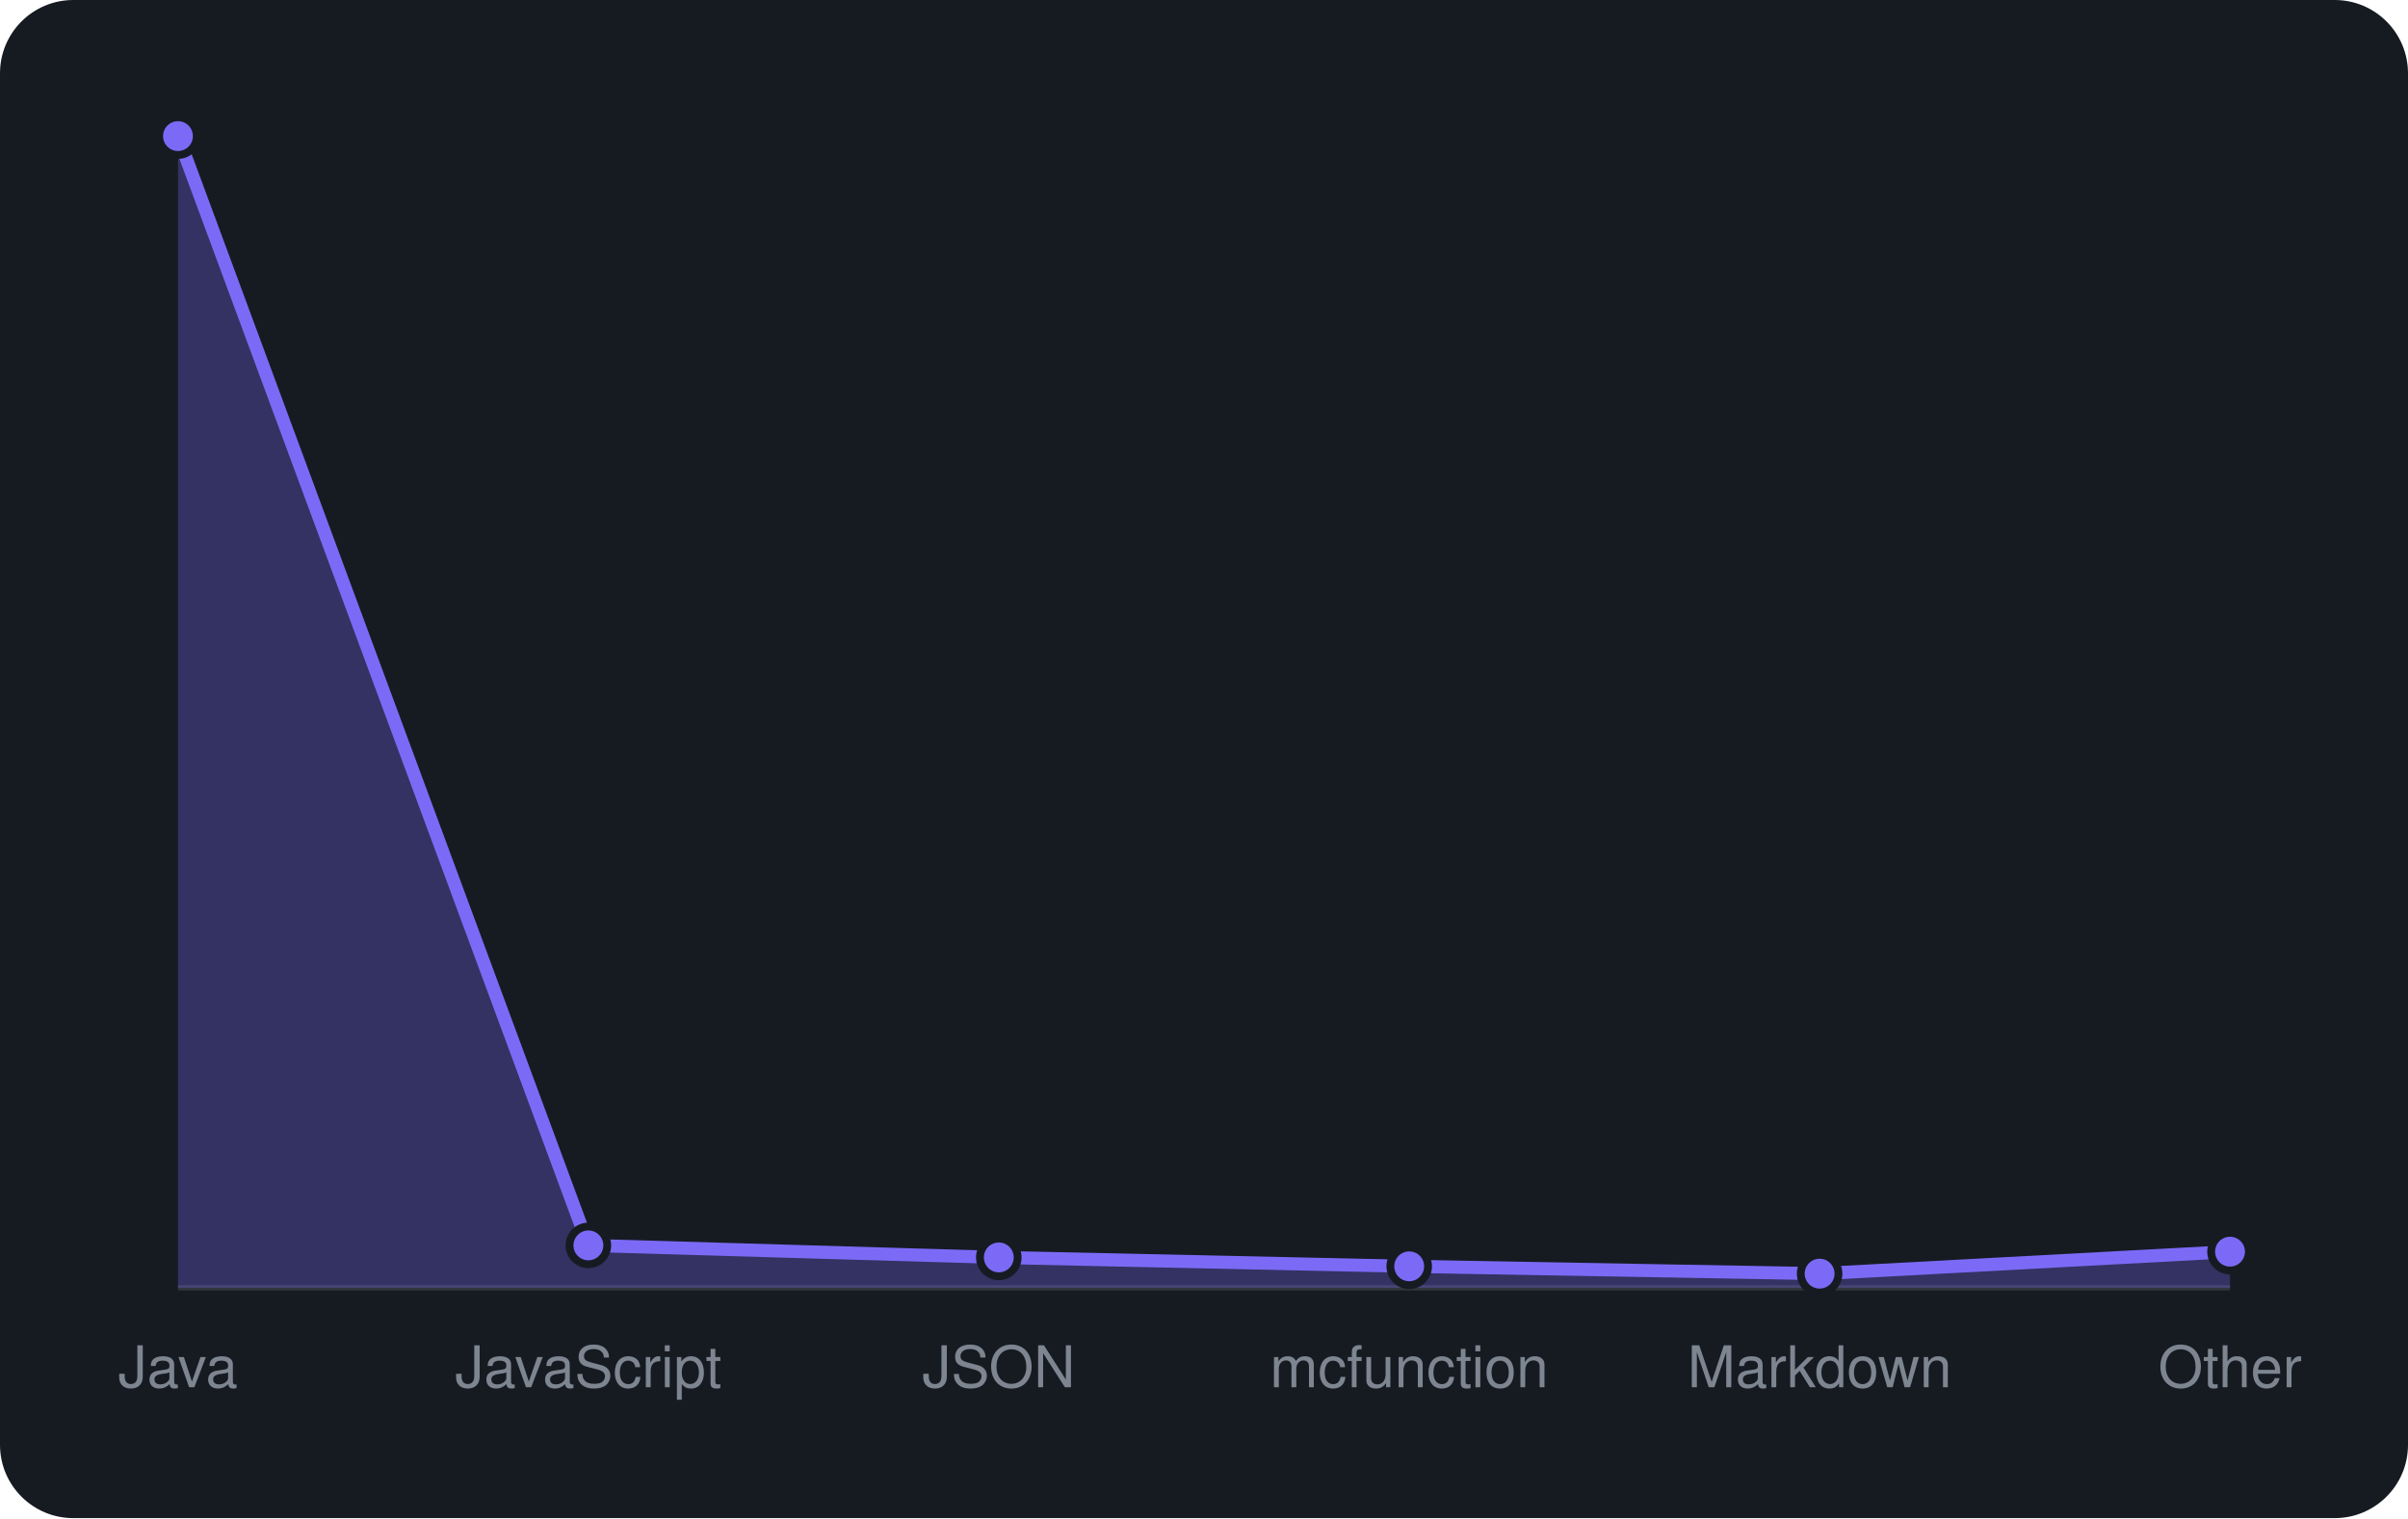
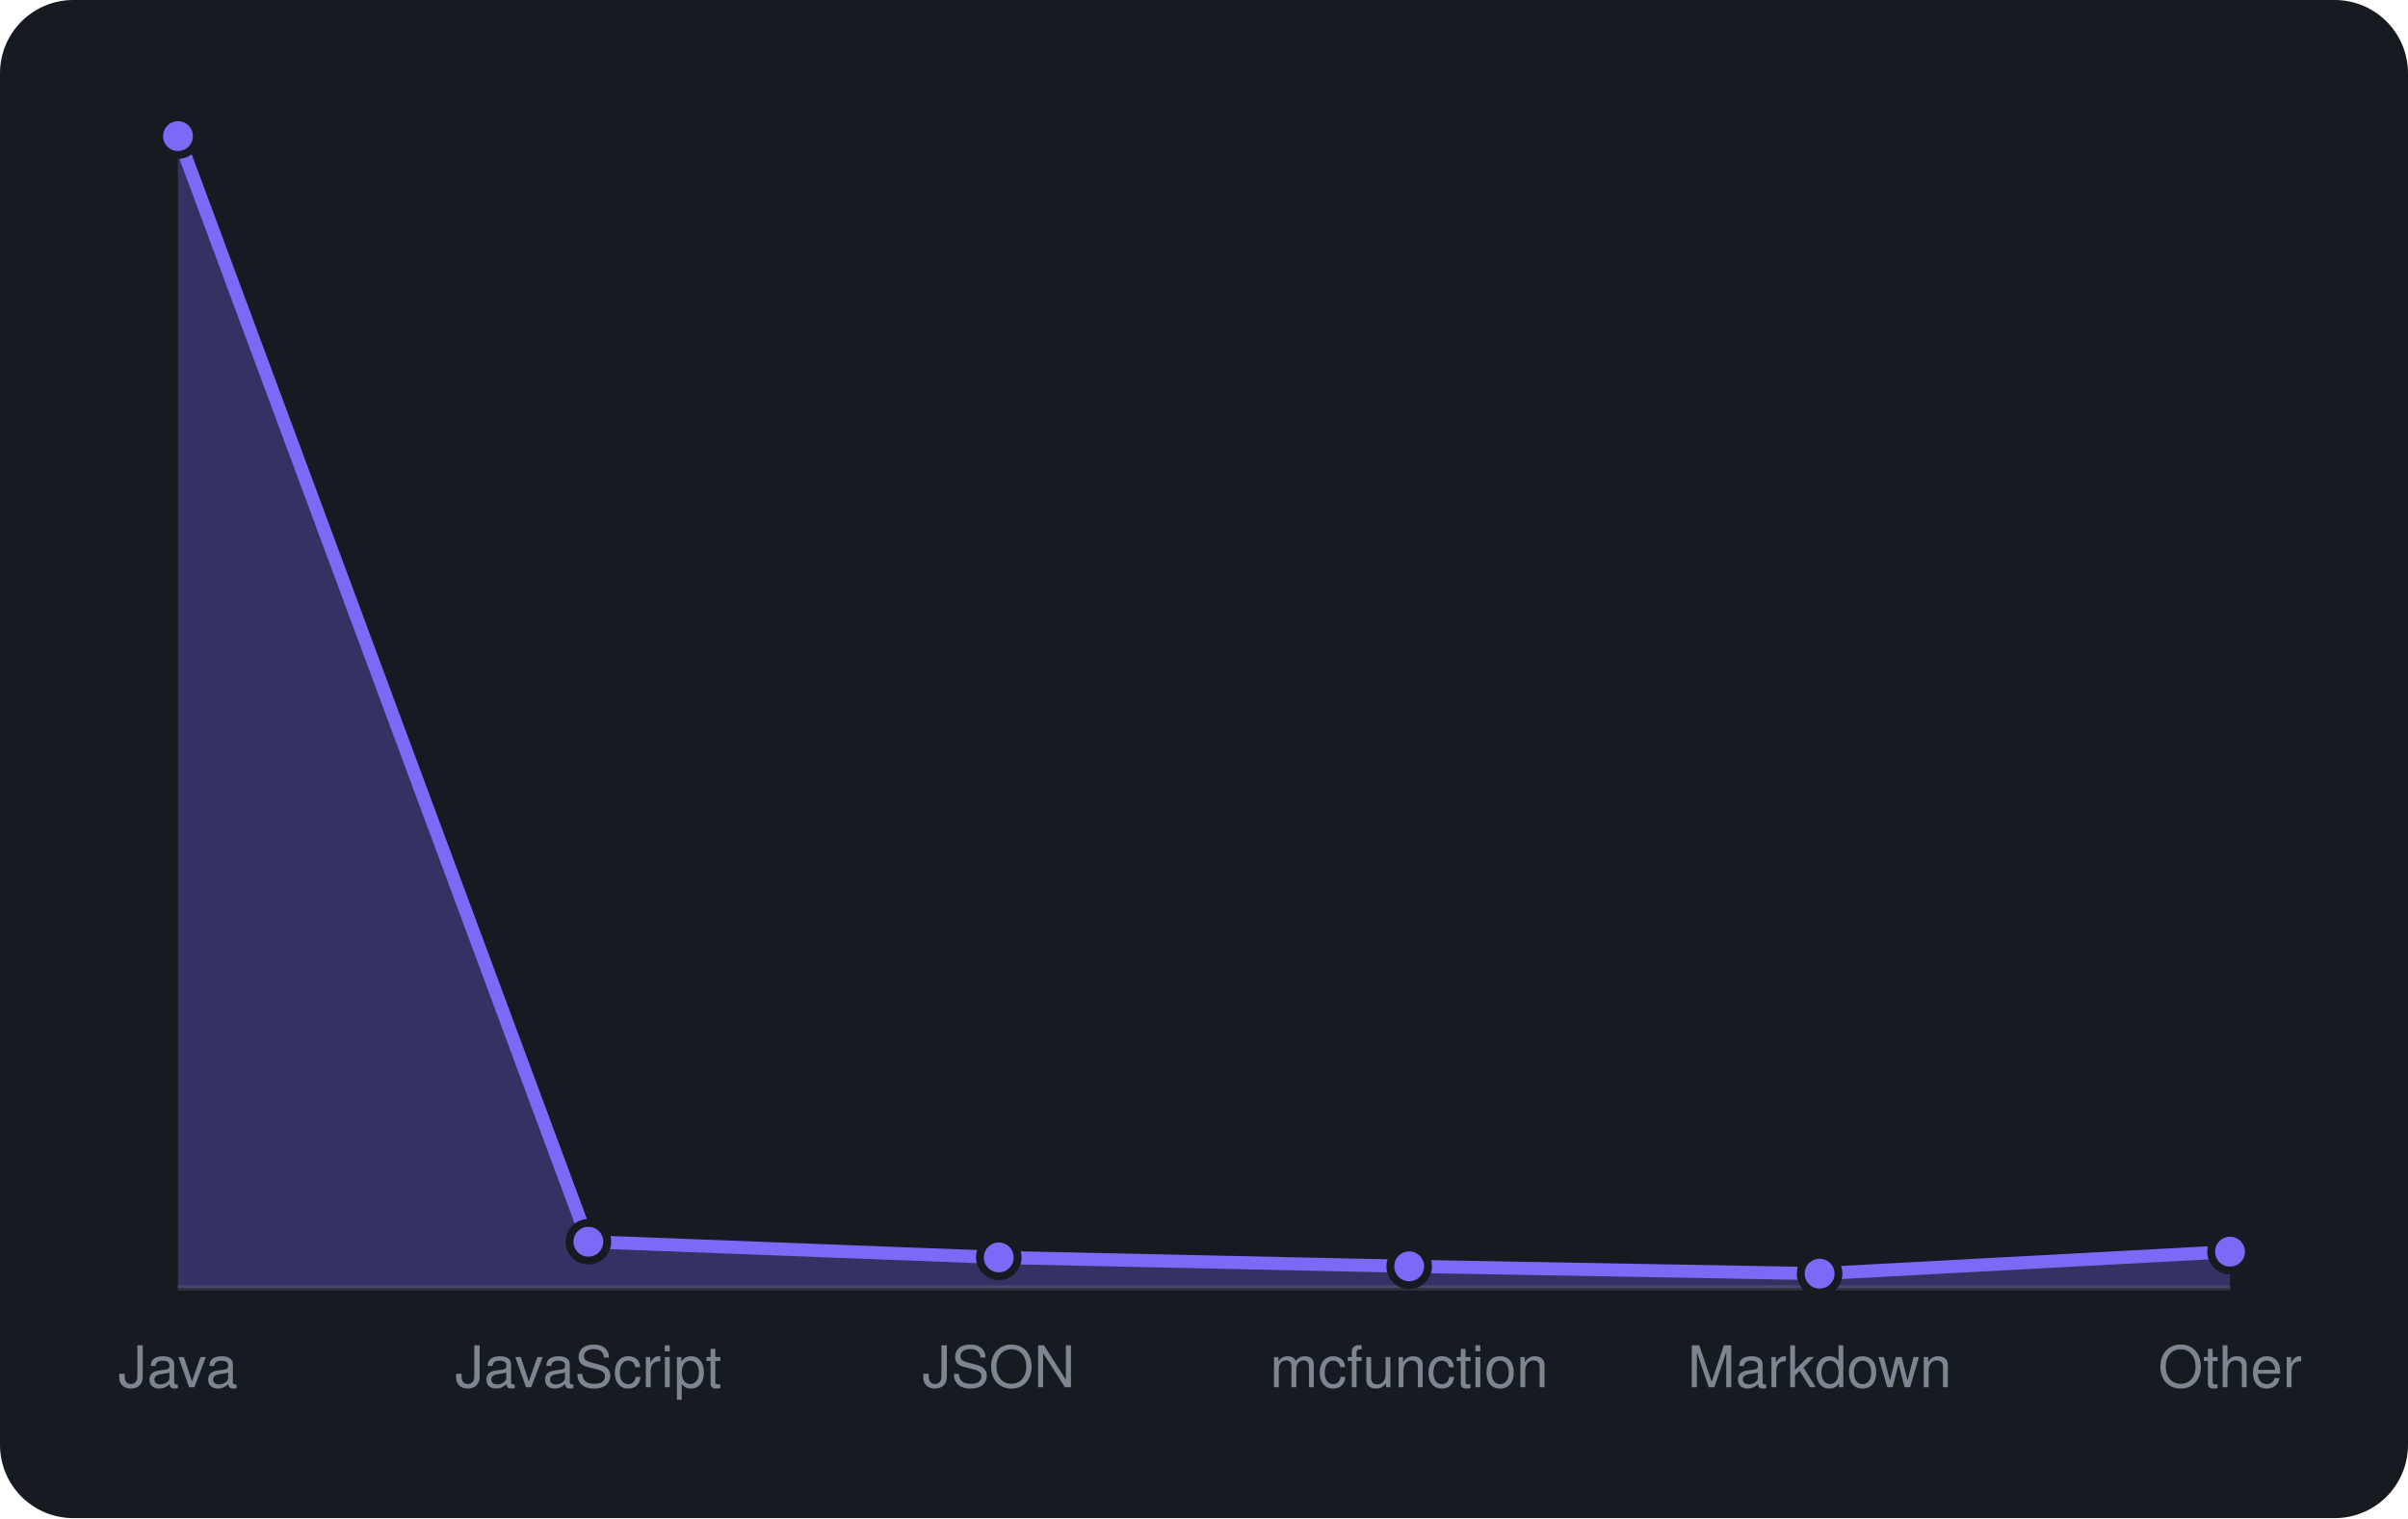
<svg xmlns="http://www.w3.org/2000/svg" viewBox="0 0 460 290" width="460" height="290" font-family="-apple-system,BlinkMacSystemFont,'Segoe UI',Helvetica,Arial,sans-serif">
  <rect width="460" height="290" rx="14" fill="#161b22" />
  <line x1="34" y1="246" x2="426" y2="246" stroke="#30363d" />
-   <path d="M34.0 246 L34.0 26.0L112.4 237.9L190.8 240.2L269.2 241.9L347.6 243.3L426.0 239.1 L426.0 246 Z" fill="rgba(124,106,247,0.3)" />
-   <path d="M34.0 26.0L112.4 237.9L190.8 240.2L269.2 241.9L347.6 243.3L426.0 239.1" fill="none" stroke="#7c6af7" stroke-width="2.5" stroke-linejoin="round" />
+   <path d="M34.0 246 L34.0 26.0L112.4 237.2L190.8 240.2L269.2 241.9L347.6 243.3L426.0 239.1 L426.0 246 Z" fill="rgba(124,106,247,0.3)" />
+   <path d="M34.0 26.0L112.4 237.2L190.8 240.2L269.2 241.9L347.6 243.3L426.0 239.1" fill="none" stroke="#7c6af7" stroke-width="2.5" stroke-linejoin="round" />
  <circle cx="34.0" cy="26.0" r="3.6" fill="#7c6af7" stroke="#161b22" stroke-width="1.5" />
-   <circle cx="112.4" cy="237.9" r="3.6" fill="#7c6af7" stroke="#161b22" stroke-width="1.5" />
+   <circle cx="112.4" cy="237.2" r="3.6" fill="#7c6af7" stroke="#161b22" stroke-width="1.5" />
  <circle cx="190.8" cy="240.2" r="3.6" fill="#7c6af7" stroke="#161b22" stroke-width="1.5" />
  <circle cx="269.2" cy="241.9" r="3.6" fill="#7c6af7" stroke="#161b22" stroke-width="1.5" />
  <circle cx="347.6" cy="243.3" r="3.6" fill="#7c6af7" stroke="#161b22" stroke-width="1.5" />
  <circle cx="426.0" cy="239.1" r="3.6" fill="#7c6af7" stroke="#161b22" stroke-width="1.5" />
  <text x="34.0" y="265" text-anchor="middle" font-size="11" fill="#7d8590">Java</text>
  <text x="112.4" y="265" text-anchor="middle" font-size="11" fill="#7d8590">JavaScript</text>
  <text x="190.8" y="265" text-anchor="middle" font-size="11" fill="#7d8590">JSON</text>
  <text x="269.2" y="265" text-anchor="middle" font-size="11" fill="#7d8590">mcfunction</text>
  <text x="347.6" y="265" text-anchor="middle" font-size="11" fill="#7d8590">Markdown</text>
  <text x="426.0" y="265" text-anchor="middle" font-size="11" fill="#7d8590">Other</text>
</svg>
